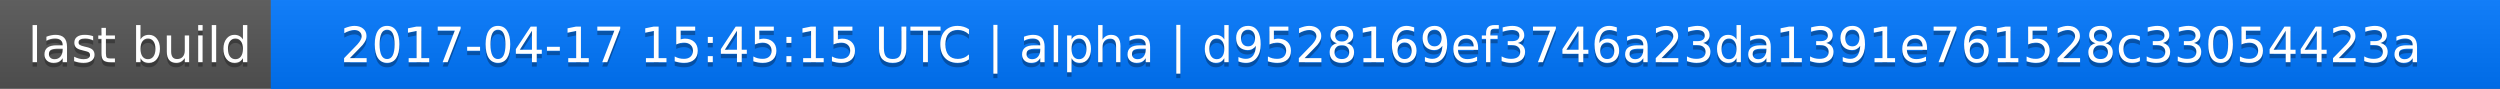
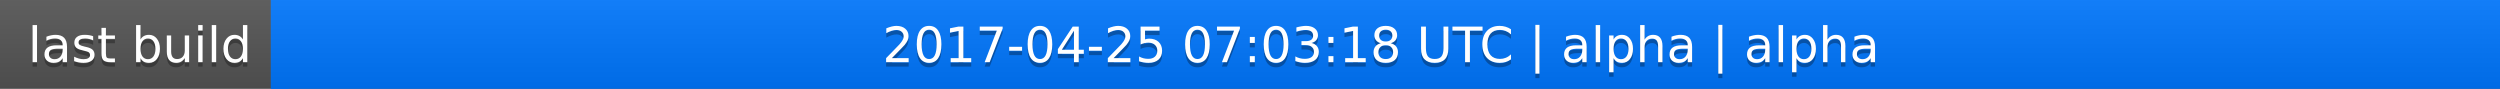
<svg xmlns="http://www.w3.org/2000/svg" width="563" height="20">
  <linearGradient id="a" x2="0" y2="100%">
    <stop offset="0" stop-color="#bbb" stop-opacity=".1" />
    <stop offset="1" stop-opacity=".1" />
  </linearGradient>
  <rect rx="0" width="563" height="20" fill="#555" />
  <rect rx="0" x="61" width="502" height="20" fill="#07f" />
  <path fill="#07f" d="M61 0h4v20h-4z" />
  <rect rx="0" width="563" height="20" fill="url(#a)" />
  <g fill="#fff" text-anchor="middle" font-family="DejaVu Sans,Verdana,Geneva,sans-serif" font-size="11">
    <text x="31.5" y="15" fill="#010101" fill-opacity=".3">last build</text>
    <text x="31.5" y="14">last build</text>
-     <text x="311" y="15" fill="#010101" fill-opacity=".3">2017-04-17 15:45:15 UTC | alpha | d9528169ef3746a23da1391e761528c33054423a</text>
-     <text x="311" y="14">2017-04-17 15:45:15 UTC | alpha | d9528169ef3746a23da1391e761528c33054423a</text>
+     <text x="311" y="15" fill="#010101" fill-opacity=".3">2017-04-25 07:03:18 UTC | alpha | alpha</text>
+     <text x="311" y="14">2017-04-25 07:03:18 UTC | alpha | alpha</text>
  </g>
</svg>
